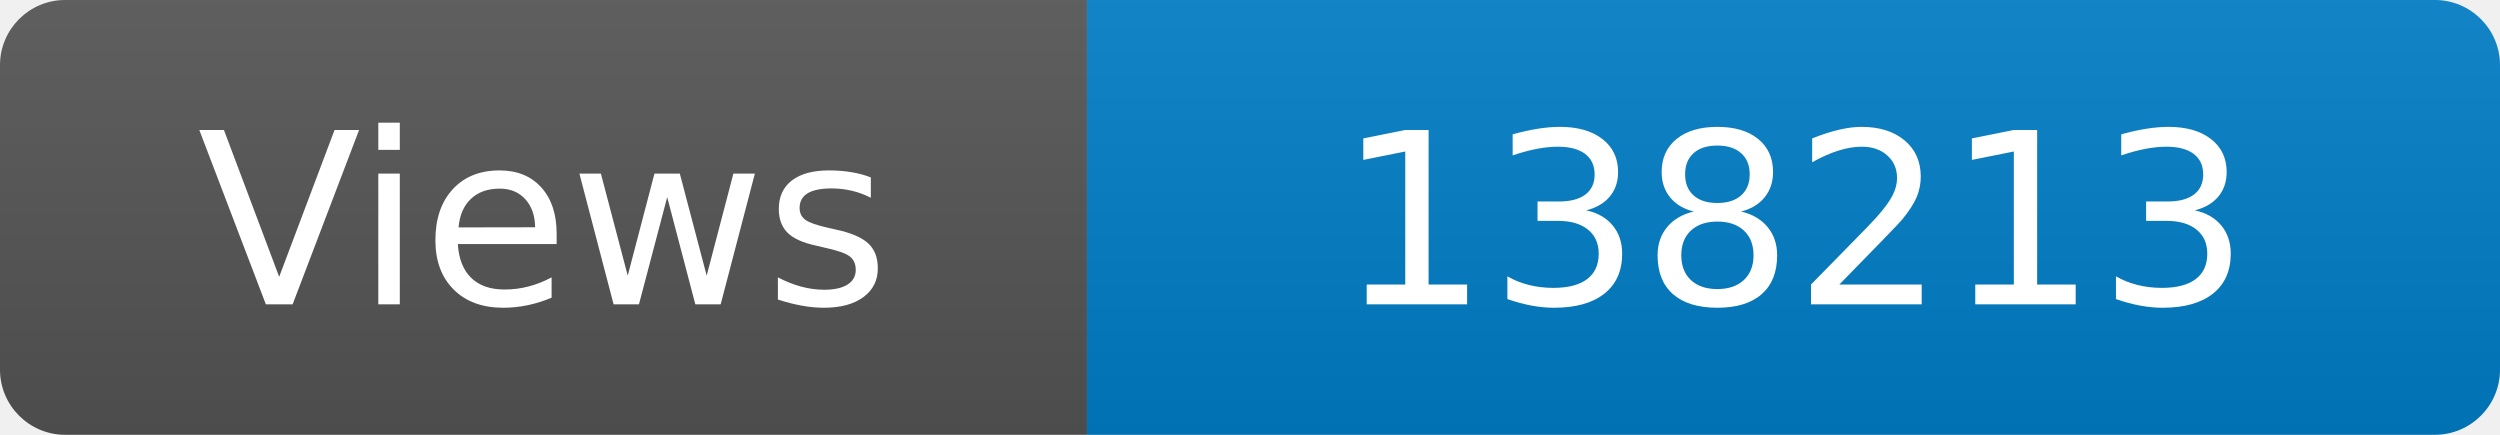
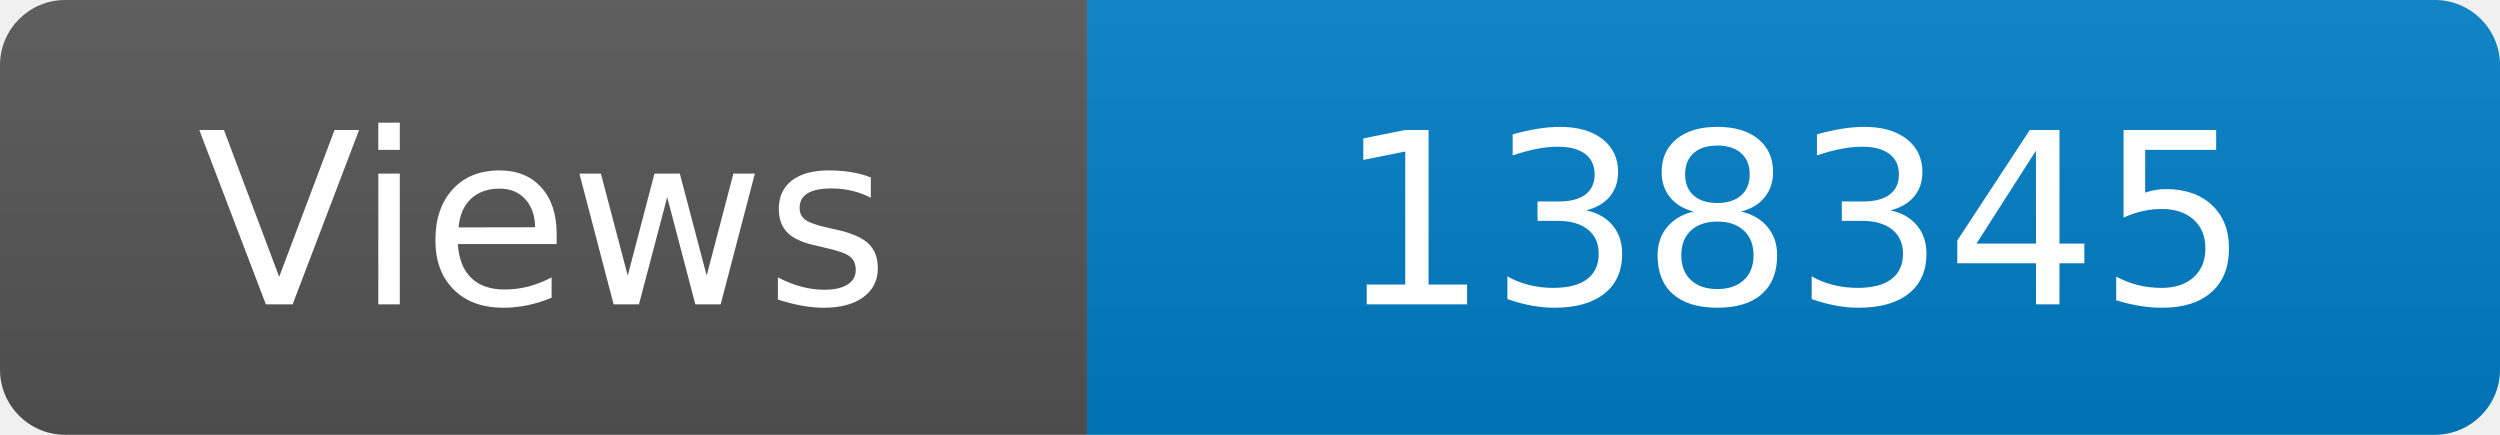
<svg xmlns="http://www.w3.org/2000/svg" width="115" height="20" role="img" aria-label="Maintained?: yes">
  <linearGradient id="s" x2="0" y2="100%">
    <stop offset="0" stop-color="#bbb" stop-opacity=".1" />
    <stop offset="1" stop-opacity=".1" />
  </linearGradient>
  <clipPath id="r">
    <rect width="115" height="20" rx="3" fill="#fff" />
  </clipPath>
  <g clip-path="url(#r)">
    <rect width="50" height="20" fill="#555" />
    <rect x="50" width="160" height="20" fill="#007ec6" />
    <rect width="115" height="20" fill="url(#s)" />
  </g>
  <g fill="#fff" text-anchor="middle" font-family="Verdana,Geneva,DejaVu Sans,sans-serif" font-size="110">
    <text x="250" y="140" transform="scale(.1)" fill="#fff">Views</text>
-     <text x="825" y="140" transform="scale(.1)" fill="#fff">138213</text>
+     <text x="825" y="140" transform="scale(.1)" fill="#fff">138345</text>
  </g>
</svg>
